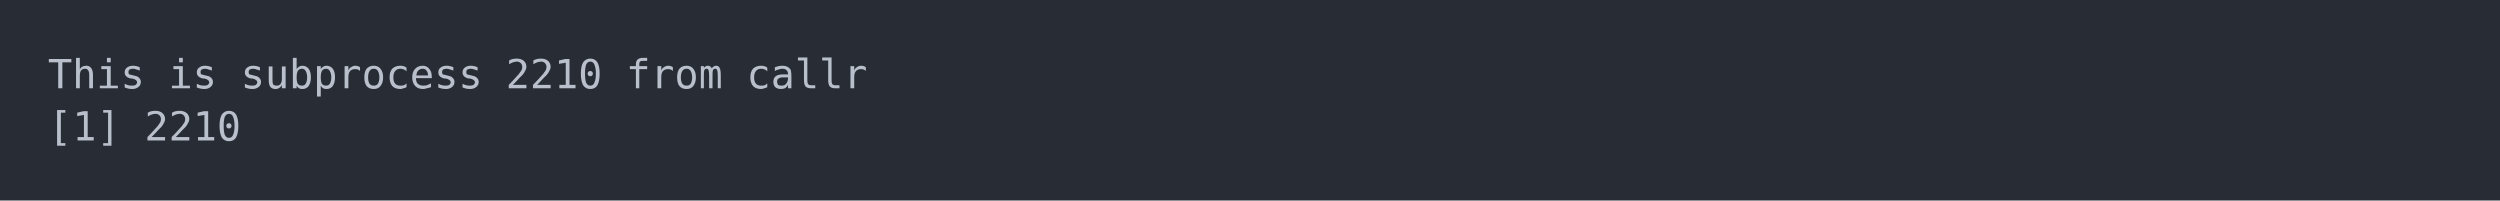
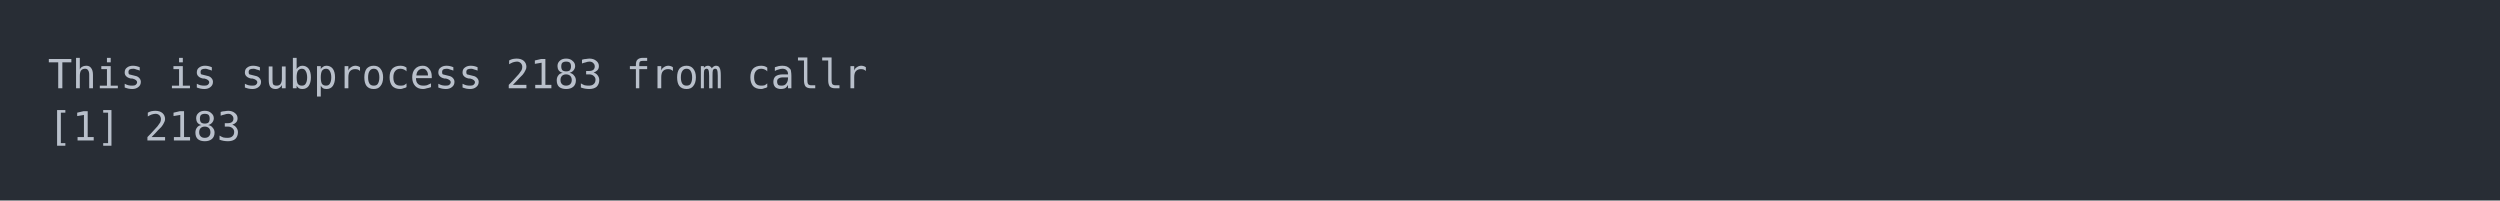
<svg xmlns="http://www.w3.org/2000/svg" xmlns:xlink="http://www.w3.org/1999/xlink" width="1040" height="83.42">
  <rect width="1040" height="83.42" rx="0" ry="0" class="a" />
  <svg height="43.42" viewBox="0 0 100 4.342" width="1000" x="20" y="20">
    <style>.a{fill:rgb(40,45,53)}.b{font-family:'Fira Code',Monaco,Consolas,Menlo,'Bitstream Vera Sans Mono','Powerline Symbols',monospace}.c{fill:transparent}.d{fill:rgb(185,192,203);white-space:pre}</style>
    <g font-family="'Fira Code',Monaco,Consolas,Menlo,'Bitstream Vera Sans Mono','Powerline Symbols',monospace" font-size="1.67" class="b">
      <defs>
        <symbol id="a">
          <rect height="3" width="100" x="0" y="0" class="c" />
        </symbol>
      </defs>
      <rect height="4.342" width="100" class="a" />
      <svg x="0" y="0" width="100">
        <svg x="0">
          <use xlink:href="#a" />
          <text x="0" y="1.67" class="d">This</text>
          <text x="5.01" y="1.67" class="d">is</text>
          <text x="8.016" y="1.67" class="d">subprocess</text>
-           <text x="19.038" y="1.67" class="d">2210</text>
+           <text x="19.038" y="1.67" class="d">2183</text>
          <text x="24.048" y="1.67" class="d">from</text>
          <text x="29.058" y="1.67" class="d">callr</text>
          <text x="0" y="3.841" class="d">[1]</text>
-           <text x="4.008" y="3.841" class="d">2210</text>
+           <text x="4.008" y="3.841" class="d">2183</text>
        </svg>
      </svg>
    </g>
  </svg>
</svg>
